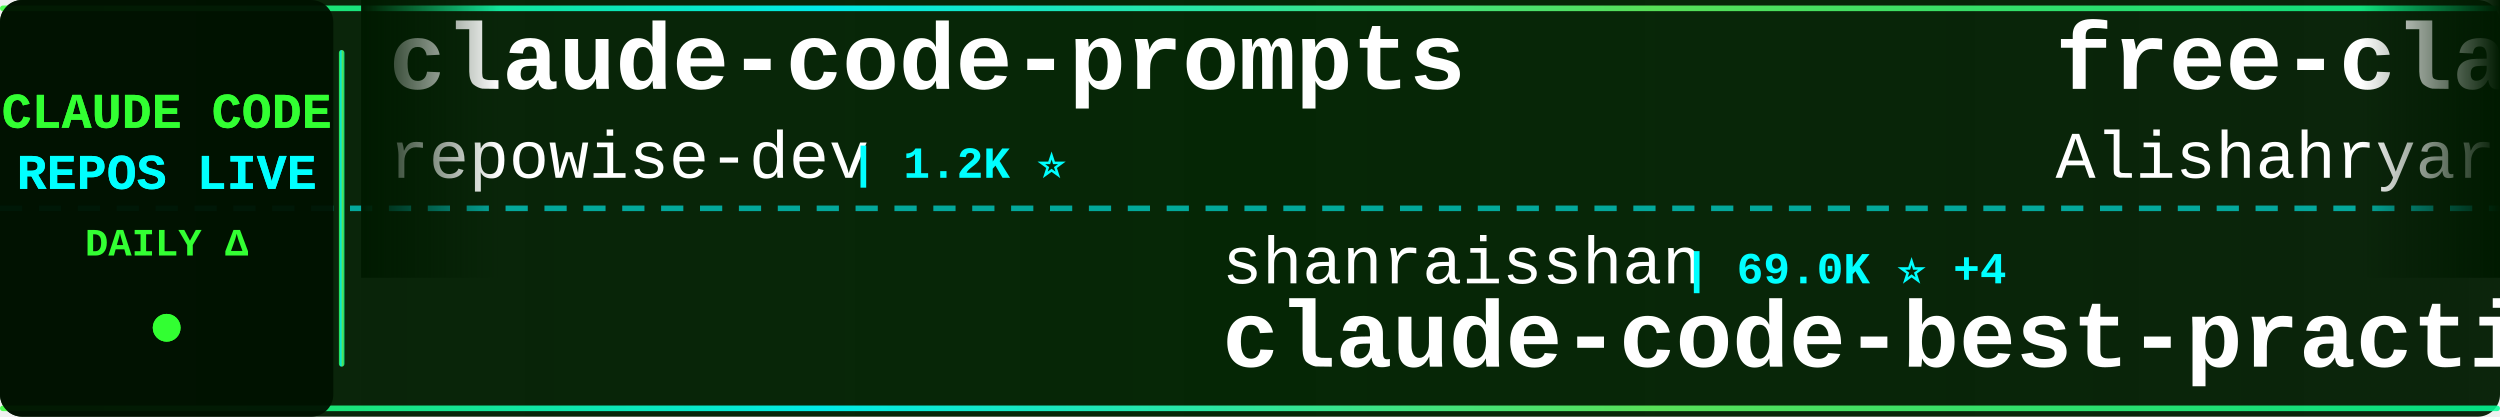
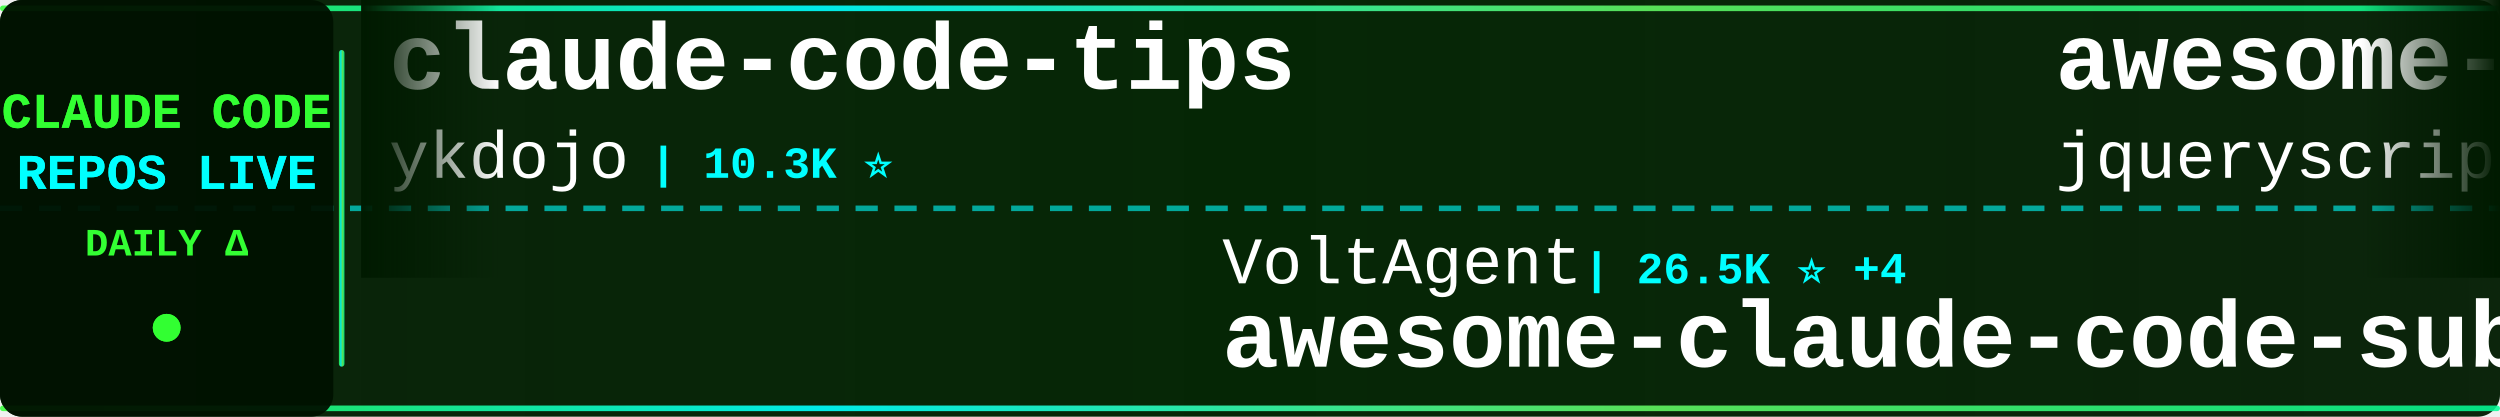
<svg xmlns="http://www.w3.org/2000/svg" width="900" height="150">
  <defs>
    <linearGradient id="tickerBg" x1="0%" y1="0%" x2="100%" y2="0%">
      <stop offset="0%" style="stop-color:#001a00;stop-opacity:0.95" />
      <stop offset="50%" style="stop-color:#002200;stop-opacity:0.98" />
      <stop offset="100%" style="stop-color:#001a00;stop-opacity:0.95" />
    </linearGradient>
    <linearGradient id="borderGrad" x1="0%" y1="0%" x2="100%" y2="0%">
      <stop offset="0%" style="stop-color:#33ff33;stop-opacity:0.85">
        <animate attributeName="stop-opacity" values="0.85;1;0.85" dur="2s" repeatCount="indefinite" />
      </stop>
      <stop offset="33%" style="stop-color:#00ffff;stop-opacity:0.9">
        <animate attributeName="stop-opacity" values="0.9;1;0.9" dur="2.2s" repeatCount="indefinite" />
      </stop>
      <stop offset="66%" style="stop-color:#66ff66;stop-opacity:0.85">
        <animate attributeName="stop-opacity" values="0.85;1;0.85" dur="1.8s" repeatCount="indefinite" />
      </stop>
      <stop offset="100%" style="stop-color:#00ff99;stop-opacity:0.85">
        <animate attributeName="stop-opacity" values="0.85;1;0.85" dur="2s" repeatCount="indefinite" />
      </stop>
    </linearGradient>
    <filter id="textGlow">
      <feGaussianBlur stdDeviation="0.1" result="coloredBlur" />
      <feMerge>
        <feMergeNode in="coloredBlur" />
        <feMergeNode in="SourceGraphic" />
      </feMerge>
    </filter>
    <filter id="metricGlow">
      <feGaussianBlur stdDeviation="0.2" result="coloredBlur" />
      <feMerge>
        <feMergeNode in="coloredBlur" />
        <feMergeNode in="SourceGraphic" />
      </feMerge>
    </filter>
    <linearGradient id="leftFade" x1="0%" y1="0%" x2="100%" y2="0%">
      <stop offset="0%" style="stop-color:#001a00;stop-opacity:1" />
      <stop offset="100%" style="stop-color:#001a00;stop-opacity:0" />
    </linearGradient>
    <linearGradient id="rightFade" x1="0%" y1="0%" x2="100%" y2="0%">
      <stop offset="0%" style="stop-color:#001a00;stop-opacity:0" />
      <stop offset="100%" style="stop-color:#001a00;stop-opacity:1" />
    </linearGradient>
  </defs>
  <rect width="900" height="150" fill="url(#tickerBg)" rx="8" />
  <rect x="0" y="2" width="900" height="2" fill="url(#borderGrad)" rx="1" />
  <rect x="0" y="146" width="900" height="2" fill="url(#borderGrad)" rx="1" />
  <line x1="0" y1="75" x2="900" y2="75" stroke="#00ffff" stroke-width="2" stroke-dasharray="8 6" opacity="0.6" />
  <rect x="0" y="0" width="120" height="150" fill="#001100" opacity="0.95" rx="8" />
  <text x="60" y="46" font-family="'Courier New', monospace" font-size="18" font-weight="bold" fill="#33ff33" text-anchor="middle" filter="url(#textGlow)">
    CLAUDE CODE
  </text>
  <text x="60" y="68" font-family="'Courier New', monospace" font-size="18" font-weight="bold" fill="#00ffff" text-anchor="middle" filter="url(#textGlow)">
    REPOS LIVE
  </text>
  <text x="60" y="92" font-family="'Courier New', monospace" font-size="14" font-weight="bold" fill="#33ff33" text-anchor="middle">
    DAILY Δ
  </text>
  <circle cx="60" cy="118" r="5" fill="#33ff33" filter="url(#metricGlow)">
    <animate attributeName="r" values="4;6;4" dur="1.5s" repeatCount="indefinite" />
    <animate attributeName="opacity" values="0.6;1;0.6" dur="1.5s" repeatCount="indefinite" />
  </circle>
  <rect x="122" y="18" width="2" height="114" fill="url(#borderGrad)" rx="1" />
  <clipPath id="tickerClip">
    <rect x="130" y="0" width="770" height="150" />
  </clipPath>
  <g clip-path="url(#tickerClip)">
    <g id="tickerItems">
      <animateTransform attributeName="transform" attributeType="XML" type="translate" from="0 0" to="-3000 0" dur="54s" repeatCount="indefinite" />
      <g transform="translate(0, 0)">
-         <text x="140" y="32" font-family="'Courier New', monospace" font-size="34" font-weight="bold" fill="#ffffff">claude-code-prompts</text>
-         <text x="140" y="64" font-family="'Courier New', monospace" font-size="24" font-weight="normal" fill="#ffffff" opacity="1.0">repowise-dev</text>
-         <text x="306" y="64" font-family="'Courier New', monospace" font-size="16" font-weight="bold" fill="#00ffff"> | 1.2K ⭐</text>
-       </g>
-       <g transform="translate(300, 0)">
-         <text x="140" y="102" font-family="'Courier New', monospace" font-size="24" font-weight="normal" fill="#ffffff" opacity="1.0">shanraisshan</text>
-         <text x="306" y="102" font-family="'Courier New', monospace" font-size="16" font-weight="bold" fill="#00ffff"> | 69.0K ⭐ +4</text>
-         <text x="140" y="132" font-family="'Courier New', monospace" font-size="34" font-weight="bold" fill="#ffffff">claude-code-best-practic...</text>
-       </g>
-       <g transform="translate(600, 0)">
-         <text x="140" y="32" font-family="'Courier New', monospace" font-size="34" font-weight="bold" fill="#ffffff">free-claude-code</text>
-         <text x="140" y="64" font-family="'Courier New', monospace" font-size="24" font-weight="normal" fill="#ffffff" opacity="1.0">Alishahryar1</text>
-         <text x="306" y="64" font-family="'Courier New', monospace" font-size="16" font-weight="bold" fill="#00ffff"> | 69.6K ⭐ +126</text>
-       </g>
-       <g transform="translate(900, 0)">
-         <text x="140" y="102" font-family="'Courier New', monospace" font-size="24" font-weight="normal" fill="#ffffff" opacity="1.0">overwirehq</text>
-         <text x="282" y="102" font-family="'Courier New', monospace" font-size="16" font-weight="bold" fill="#00ffff"> | 2.8K ⭐</text>
-         <text x="140" y="132" font-family="'Courier New', monospace" font-size="34" font-weight="bold" fill="#ffffff">claude-code-telegram</text>
-       </g>
-       <g transform="translate(1200, 0)">
-         <text x="140" y="32" font-family="'Courier New', monospace" font-size="34" font-weight="bold" fill="#ffffff">ECC</text>
-         <text x="140" y="64" font-family="'Courier New', monospace" font-size="24" font-weight="normal" fill="#ffffff" opacity="1.0">affaan-m</text>
-         <text x="258" y="64" font-family="'Courier New', monospace" font-size="16" font-weight="bold" fill="#00ffff"> | 302.2K ⭐ +51</text>
-       </g>
-       <g transform="translate(1500, 0)">
-         <text x="140" y="102" font-family="'Courier New', monospace" font-size="24" font-weight="normal" fill="#ffffff" opacity="1.0">disler</text>
-         <text x="234" y="102" font-family="'Courier New', monospace" font-size="16" font-weight="bold" fill="#00ffff"> | 1.7K ⭐</text>
-         <text x="140" y="132" font-family="'Courier New', monospace" font-size="34" font-weight="bold" fill="#ffffff">pi-vs-claude-code</text>
-       </g>
-       <g transform="translate(1800, 0)">
-         <text x="140" y="32" font-family="'Courier New', monospace" font-size="34" font-weight="bold" fill="#ffffff">claude-code-templates</text>
-         <text x="140" y="64" font-family="'Courier New', monospace" font-size="24" font-weight="normal" fill="#ffffff" opacity="1.0">davila7</text>
-         <text x="246" y="64" font-family="'Courier New', monospace" font-size="16" font-weight="bold" fill="#00ffff"> | 33.4K ⭐ +8</text>
-       </g>
-       <g transform="translate(2100, 0)">
-         <text x="140" y="102" font-family="'Courier New', monospace" font-size="24" font-weight="normal" fill="#ffffff" opacity="1.0">disler</text>
-         <text x="234" y="102" font-family="'Courier New', monospace" font-size="16" font-weight="bold" fill="#00ffff"> | 4.0K ⭐</text>
-         <text x="140" y="132" font-family="'Courier New', monospace" font-size="34" font-weight="bold" fill="#ffffff">claude-code-hooks-master...</text>
-       </g>
-       <g transform="translate(2400, 0)">
        <text x="140" y="32" font-family="'Courier New', monospace" font-size="34" font-weight="bold" fill="#ffffff">claude-code-tips</text>
        <text x="140" y="64" font-family="'Courier New', monospace" font-size="24" font-weight="normal" fill="#ffffff" opacity="1.0">ykdojo</text>
        <text x="234" y="64" font-family="'Courier New', monospace" font-size="16" font-weight="bold" fill="#00ffff"> | 10.3K ⭐</text>
      </g>
+       <g transform="translate(300, 0)">
+         <text x="140" y="102" font-family="'Courier New', monospace" font-size="24" font-weight="normal" fill="#ffffff" opacity="1.0">VoltAgent</text>
+         <text x="270" y="102" font-family="'Courier New', monospace" font-size="16" font-weight="bold" fill="#00ffff"> | 26.5K ⭐ +4</text>
+         <text x="140" y="132" font-family="'Courier New', monospace" font-size="34" font-weight="bold" fill="#ffffff">awesome-claude-code-suba...</text>
+       </g>
+       <g transform="translate(600, 0)">
+         <text x="140" y="32" font-family="'Courier New', monospace" font-size="34" font-weight="bold" fill="#ffffff">awesome-claude-code</text>
+         <text x="140" y="64" font-family="'Courier New', monospace" font-size="24" font-weight="normal" fill="#ffffff" opacity="1.0">jqueryscript</text>
+         <text x="306" y="64" font-family="'Courier New', monospace" font-size="16" font-weight="bold" fill="#00ffff"> | 551 ⭐</text>
+       </g>
+       <g transform="translate(900, 0)">
+         <text x="140" y="102" font-family="'Courier New', monospace" font-size="24" font-weight="normal" fill="#ffffff" opacity="1.0">davila7</text>
+         <text x="246" y="102" font-family="'Courier New', monospace" font-size="16" font-weight="bold" fill="#00ffff"> | 33.5K ⭐ +11</text>
+         <text x="140" y="132" font-family="'Courier New', monospace" font-size="34" font-weight="bold" fill="#ffffff">claude-code-templates</text>
+       </g>
+       <g transform="translate(1200, 0)">
+         <text x="140" y="32" font-family="'Courier New', monospace" font-size="34" font-weight="bold" fill="#ffffff">claude-code-from-scratch</text>
+         <text x="140" y="64" font-family="'Courier New', monospace" font-size="24" font-weight="normal" fill="#ffffff" opacity="1.0">Windy3f3f3f3f</text>
+         <text x="318" y="64" font-family="'Courier New', monospace" font-size="16" font-weight="bold" fill="#00ffff"> | 2.8K ⭐</text>
+       </g>
+       <g transform="translate(1500, 0)">
+         <text x="140" y="102" font-family="'Courier New', monospace" font-size="24" font-weight="normal" fill="#ffffff" opacity="1.0">repowise-dev</text>
+         <text x="306" y="102" font-family="'Courier New', monospace" font-size="16" font-weight="bold" fill="#00ffff"> | 1.2K ⭐</text>
+         <text x="140" y="132" font-family="'Courier New', monospace" font-size="34" font-weight="bold" fill="#ffffff">claude-code-prompts</text>
+       </g>
+       <g transform="translate(1800, 0)">
+         <text x="140" y="32" font-family="'Courier New', monospace" font-size="34" font-weight="bold" fill="#ffffff">arcads-claude-code-mrpai...</text>
+         <text x="140" y="64" font-family="'Courier New', monospace" font-size="24" font-weight="normal" fill="#ffffff" opacity="1.0">mrpaidsocial</text>
+         <text x="306" y="64" font-family="'Courier New', monospace" font-size="16" font-weight="bold" fill="#00ffff"> | 1.7K ⭐</text>
+       </g>
+       <g transform="translate(2100, 0)">
+         <text x="140" y="102" font-family="'Courier New', monospace" font-size="24" font-weight="normal" fill="#ffffff" opacity="1.0">AprilNEA</text>
+         <text x="258" y="102" font-family="'Courier New', monospace" font-size="16" font-weight="bold" fill="#00ffff"> | 393 ⭐</text>
+         <text x="140" y="132" font-family="'Courier New', monospace" font-size="34" font-weight="bold" fill="#ffffff">claude-code-source</text>
+       </g>
+       <g transform="translate(2400, 0)">
+         <text x="140" y="32" font-family="'Courier New', monospace" font-size="34" font-weight="bold" fill="#ffffff">claude-code-cli</text>
+         <text x="140" y="64" font-family="'Courier New', monospace" font-size="24" font-weight="normal" fill="#ffffff" opacity="1.0">huangserva</text>
+         <text x="282" y="64" font-family="'Courier New', monospace" font-size="16" font-weight="bold" fill="#00ffff"> | 631 ⭐</text>
+       </g>
      <g transform="translate(2700, 0)">
-         <text x="140" y="102" font-family="'Courier New', monospace" font-size="24" font-weight="normal" fill="#ffffff" opacity="1.0">andrew-kramer-inno</text>
-         <text x="378" y="102" font-family="'Courier New', monospace" font-size="16" font-weight="bold" fill="#00ffff"> | 597 ⭐</text>
-         <text x="140" y="132" font-family="'Courier New', monospace" font-size="34" font-weight="bold" fill="#ffffff">claude-code-source-build</text>
+         <text x="140" y="102" font-family="'Courier New', monospace" font-size="24" font-weight="normal" fill="#ffffff" opacity="1.0">pedrohcgs</text>
+         <text x="270" y="102" font-family="'Courier New', monospace" font-size="16" font-weight="bold" fill="#00ffff"> | 1.7K ⭐</text>
+         <text x="140" y="132" font-family="'Courier New', monospace" font-size="34" font-weight="bold" fill="#ffffff">claude-code-my-workflow</text>
      </g>
      <g transform="translate(3000, 0)">
-         <text x="140" y="32" font-family="'Courier New', monospace" font-size="34" font-weight="bold" fill="#ffffff">claude-code-prompts</text>
-         <text x="140" y="64" font-family="'Courier New', monospace" font-size="24" font-weight="normal" fill="#ffffff" opacity="1.0">repowise-dev</text>
-         <text x="306" y="64" font-family="'Courier New', monospace" font-size="16" font-weight="bold" fill="#00ffff"> | 1.2K ⭐</text>
+         <text x="140" y="32" font-family="'Courier New', monospace" font-size="34" font-weight="bold" fill="#ffffff">claude-code-tips</text>
+         <text x="140" y="64" font-family="'Courier New', monospace" font-size="24" font-weight="normal" fill="#ffffff" opacity="1.0">ykdojo</text>
+         <text x="234" y="64" font-family="'Courier New', monospace" font-size="16" font-weight="bold" fill="#00ffff"> | 10.3K ⭐</text>
      </g>
      <g transform="translate(3300, 0)">
-         <text x="140" y="102" font-family="'Courier New', monospace" font-size="24" font-weight="normal" fill="#ffffff" opacity="1.0">shanraisshan</text>
-         <text x="306" y="102" font-family="'Courier New', monospace" font-size="16" font-weight="bold" fill="#00ffff"> | 69.0K ⭐ +4</text>
-         <text x="140" y="132" font-family="'Courier New', monospace" font-size="34" font-weight="bold" fill="#ffffff">claude-code-best-practic...</text>
+         <text x="140" y="102" font-family="'Courier New', monospace" font-size="24" font-weight="normal" fill="#ffffff" opacity="1.0">VoltAgent</text>
+         <text x="270" y="102" font-family="'Courier New', monospace" font-size="16" font-weight="bold" fill="#00ffff"> | 26.5K ⭐ +4</text>
+         <text x="140" y="132" font-family="'Courier New', monospace" font-size="34" font-weight="bold" fill="#ffffff">awesome-claude-code-suba...</text>
      </g>
      <g transform="translate(3600, 0)">
-         <text x="140" y="32" font-family="'Courier New', monospace" font-size="34" font-weight="bold" fill="#ffffff">free-claude-code</text>
-         <text x="140" y="64" font-family="'Courier New', monospace" font-size="24" font-weight="normal" fill="#ffffff" opacity="1.0">Alishahryar1</text>
-         <text x="306" y="64" font-family="'Courier New', monospace" font-size="16" font-weight="bold" fill="#00ffff"> | 69.6K ⭐ +126</text>
+         <text x="140" y="32" font-family="'Courier New', monospace" font-size="34" font-weight="bold" fill="#ffffff">awesome-claude-code</text>
+         <text x="140" y="64" font-family="'Courier New', monospace" font-size="24" font-weight="normal" fill="#ffffff" opacity="1.0">jqueryscript</text>
+         <text x="306" y="64" font-family="'Courier New', monospace" font-size="16" font-weight="bold" fill="#00ffff"> | 551 ⭐</text>
      </g>
      <g transform="translate(3900, 0)">
-         <text x="140" y="102" font-family="'Courier New', monospace" font-size="24" font-weight="normal" fill="#ffffff" opacity="1.0">overwirehq</text>
-         <text x="282" y="102" font-family="'Courier New', monospace" font-size="16" font-weight="bold" fill="#00ffff"> | 2.8K ⭐</text>
-         <text x="140" y="132" font-family="'Courier New', monospace" font-size="34" font-weight="bold" fill="#ffffff">claude-code-telegram</text>
+         <text x="140" y="102" font-family="'Courier New', monospace" font-size="24" font-weight="normal" fill="#ffffff" opacity="1.0">davila7</text>
+         <text x="246" y="102" font-family="'Courier New', monospace" font-size="16" font-weight="bold" fill="#00ffff"> | 33.5K ⭐ +11</text>
+         <text x="140" y="132" font-family="'Courier New', monospace" font-size="34" font-weight="bold" fill="#ffffff">claude-code-templates</text>
      </g>
    </g>
  </g>
  <rect x="130" y="0" width="50" height="100" fill="url(#leftFade)" />
  <rect x="850" y="0" width="50" height="100" fill="url(#rightFade)" />
</svg>
